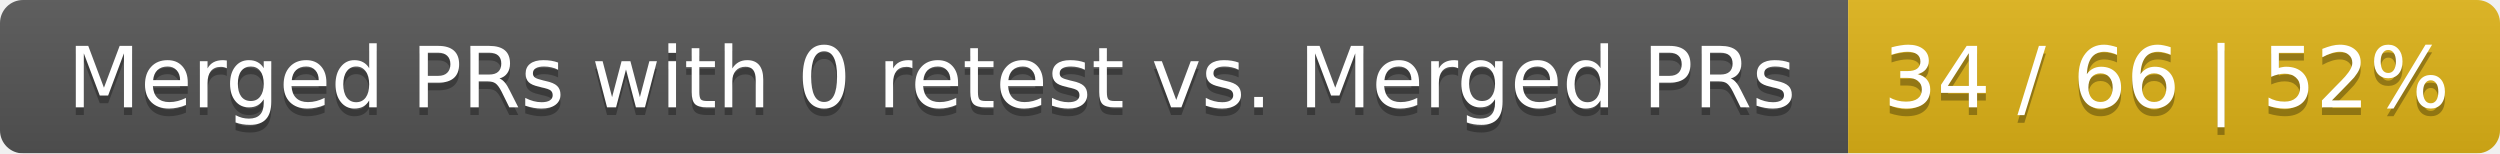
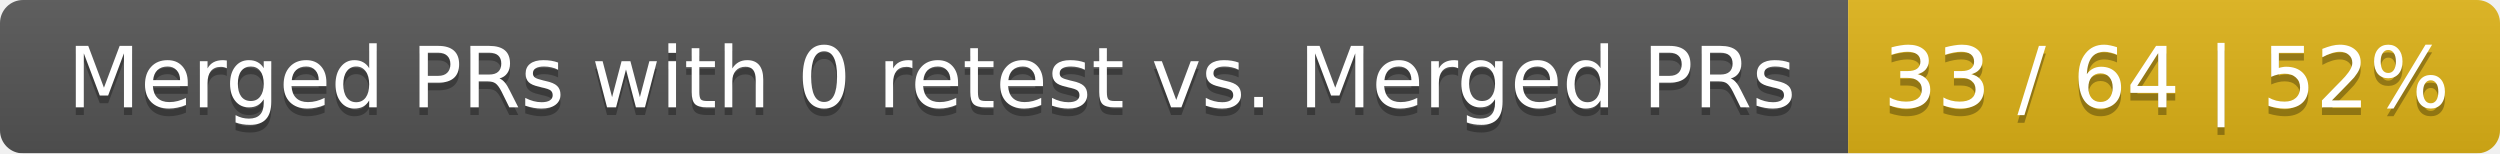
<svg xmlns="http://www.w3.org/2000/svg" width="326" height="20">
  <linearGradient id="smooth" x2="0" y2="100%">
    <stop offset="0" stop-color="#bbb" stop-opacity=".1" />
    <stop offset="1" stop-opacity=".1" />
  </linearGradient>
  <mask id="round">
    <rect width="326" height="20" rx="3" fill="#fff" />
  </mask>
  <g mask="url(#round)">
    <rect width="241" height="20" fill="#555" />
    <rect x="241" width="85" height="20" fill="#dfb317" />
    <rect width="326" height="20" fill="url(#smooth)" />
  </g>
  <g fill="#fff" text-anchor="middle" font-family="DejaVu Sans,Verdana,Geneva,sans-serif" font-size="11">
    <text x="121.5" y="15" fill="#010101" fill-opacity=".3">Merged PRs with 0 retest vs. Merged PRs</text>
    <text x="121.5" y="14">Merged PRs with 0 retest vs. Merged PRs</text>
-     <text x="282.5" y="15" fill="#010101" fill-opacity=".3">34 / 66 | 52%</text>
-     <text x="282.5" y="14">34 / 66 | 52%</text>
+     <text x="282.5" y="15" fill="#010101" fill-opacity=".3">33 / 64 | 52%</text>
+     <text x="282.5" y="14">33 / 64 | 52%</text>
  </g>
</svg>
